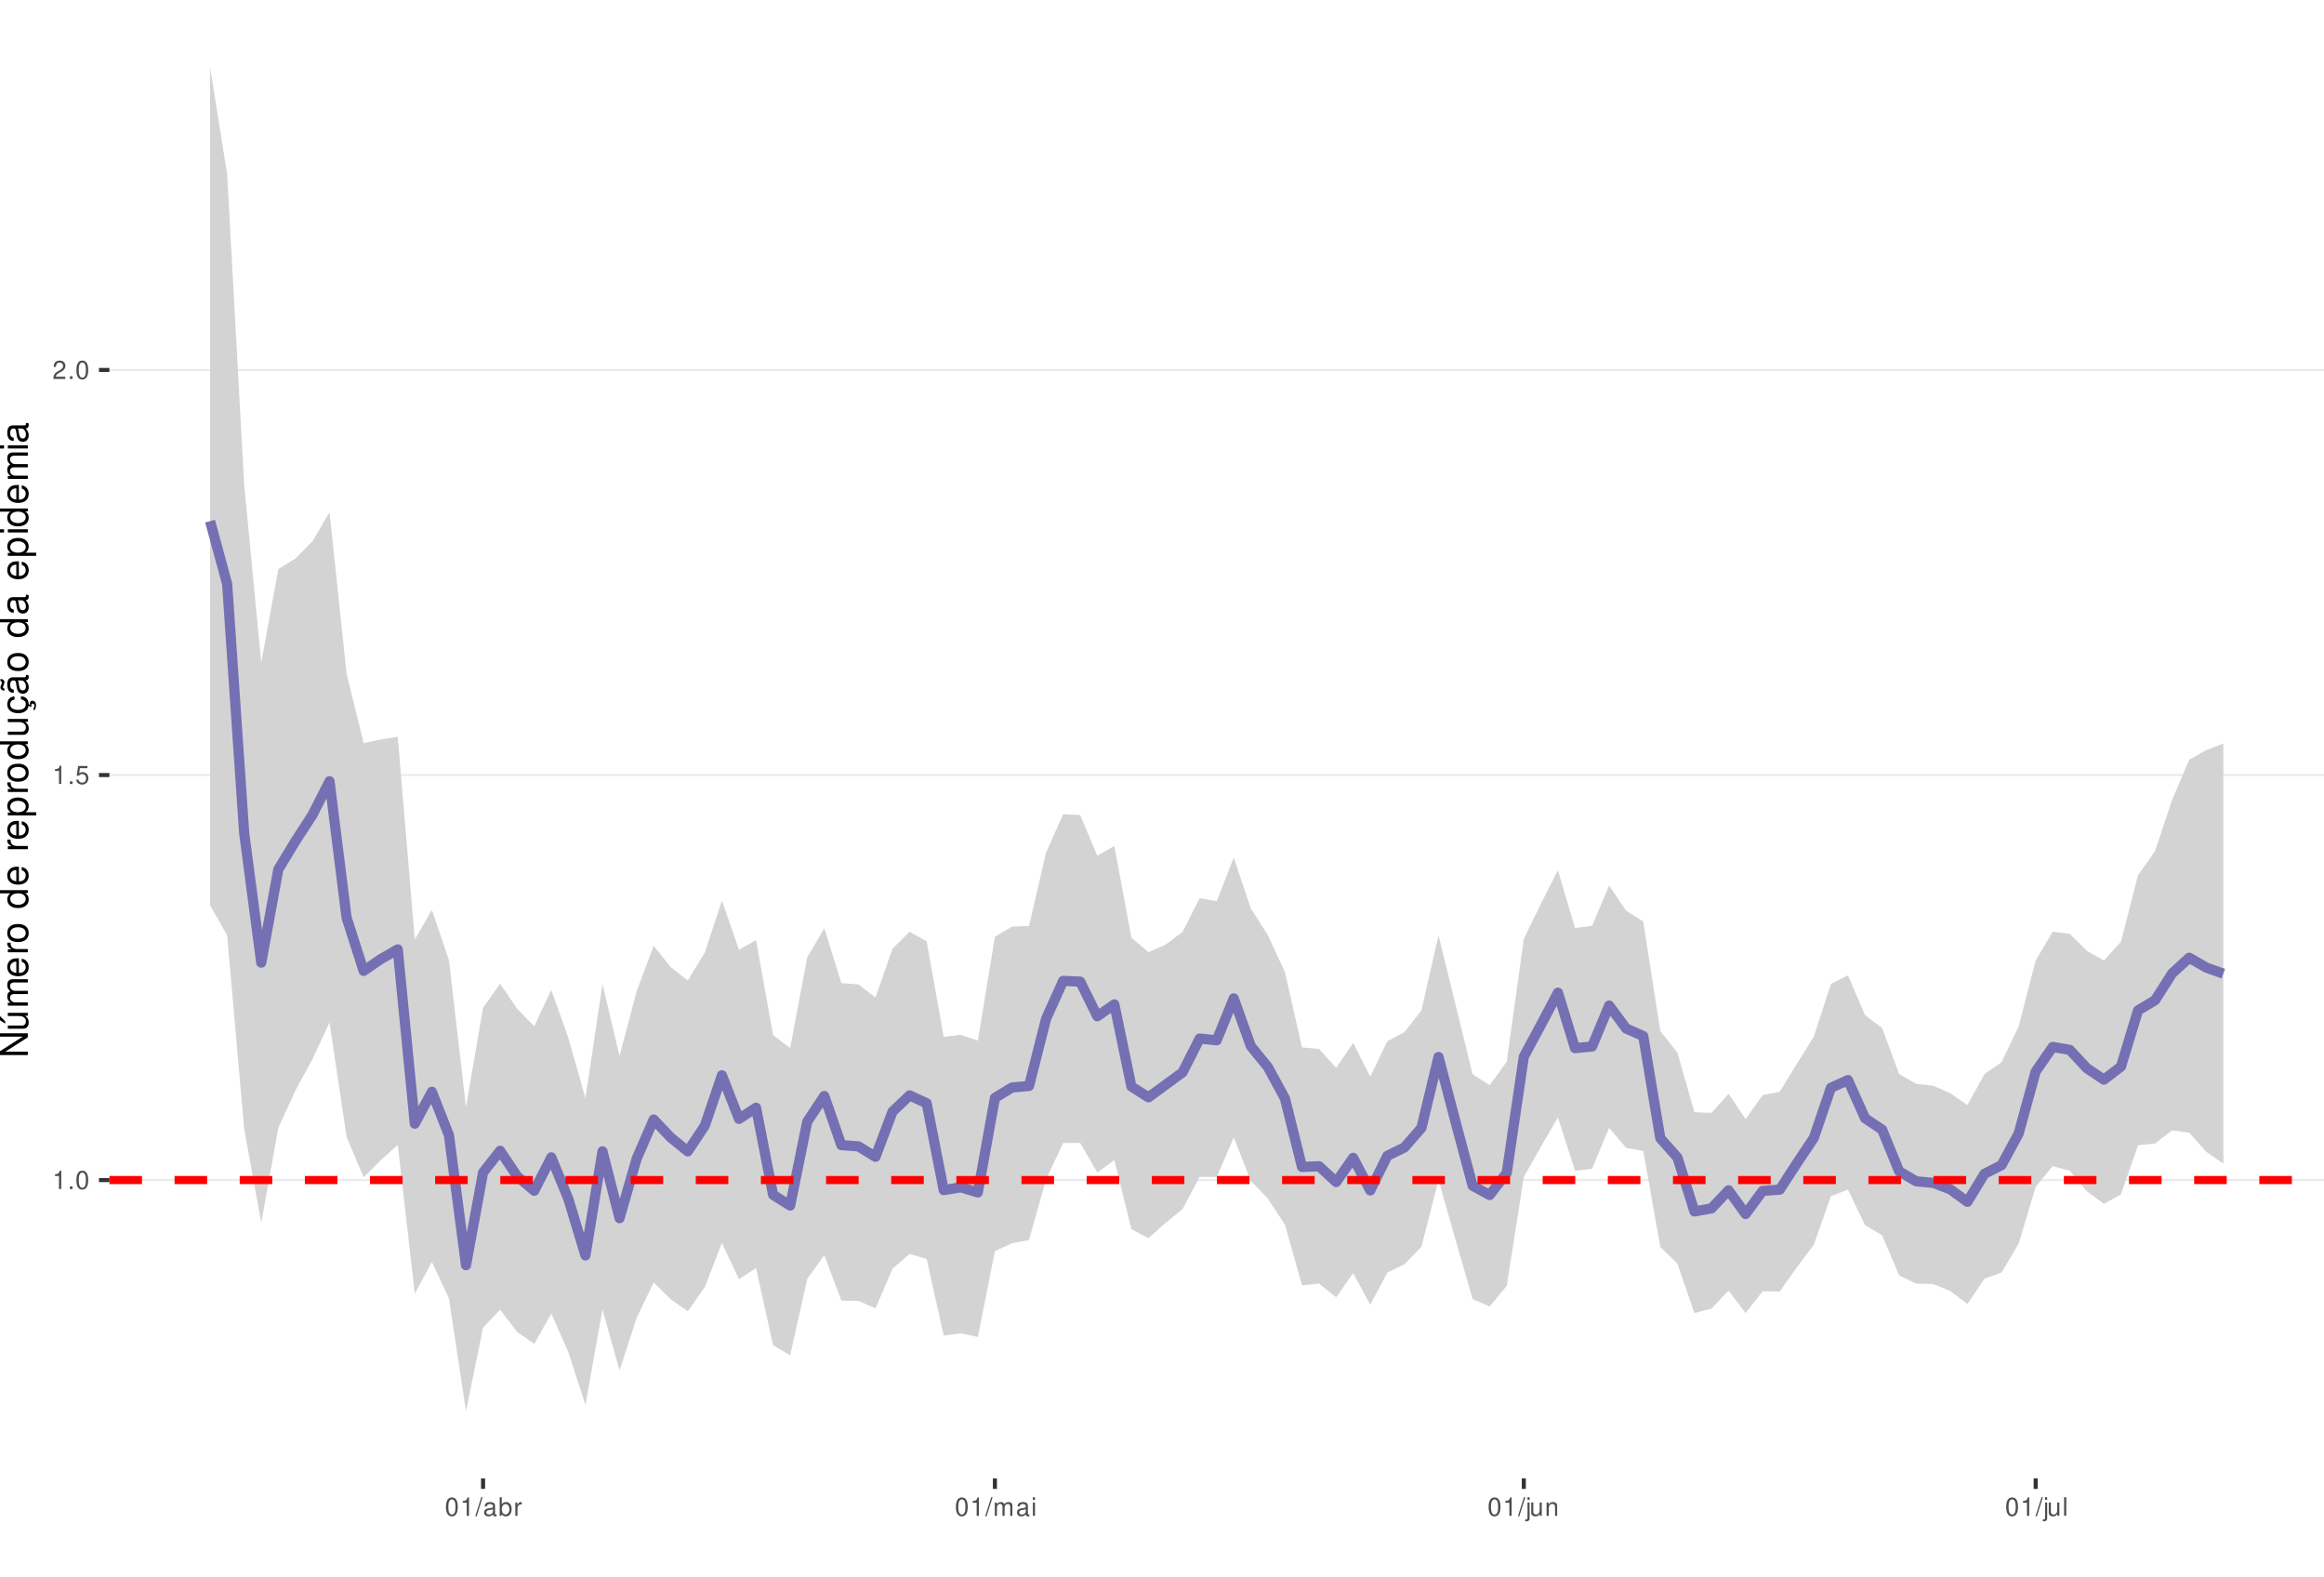
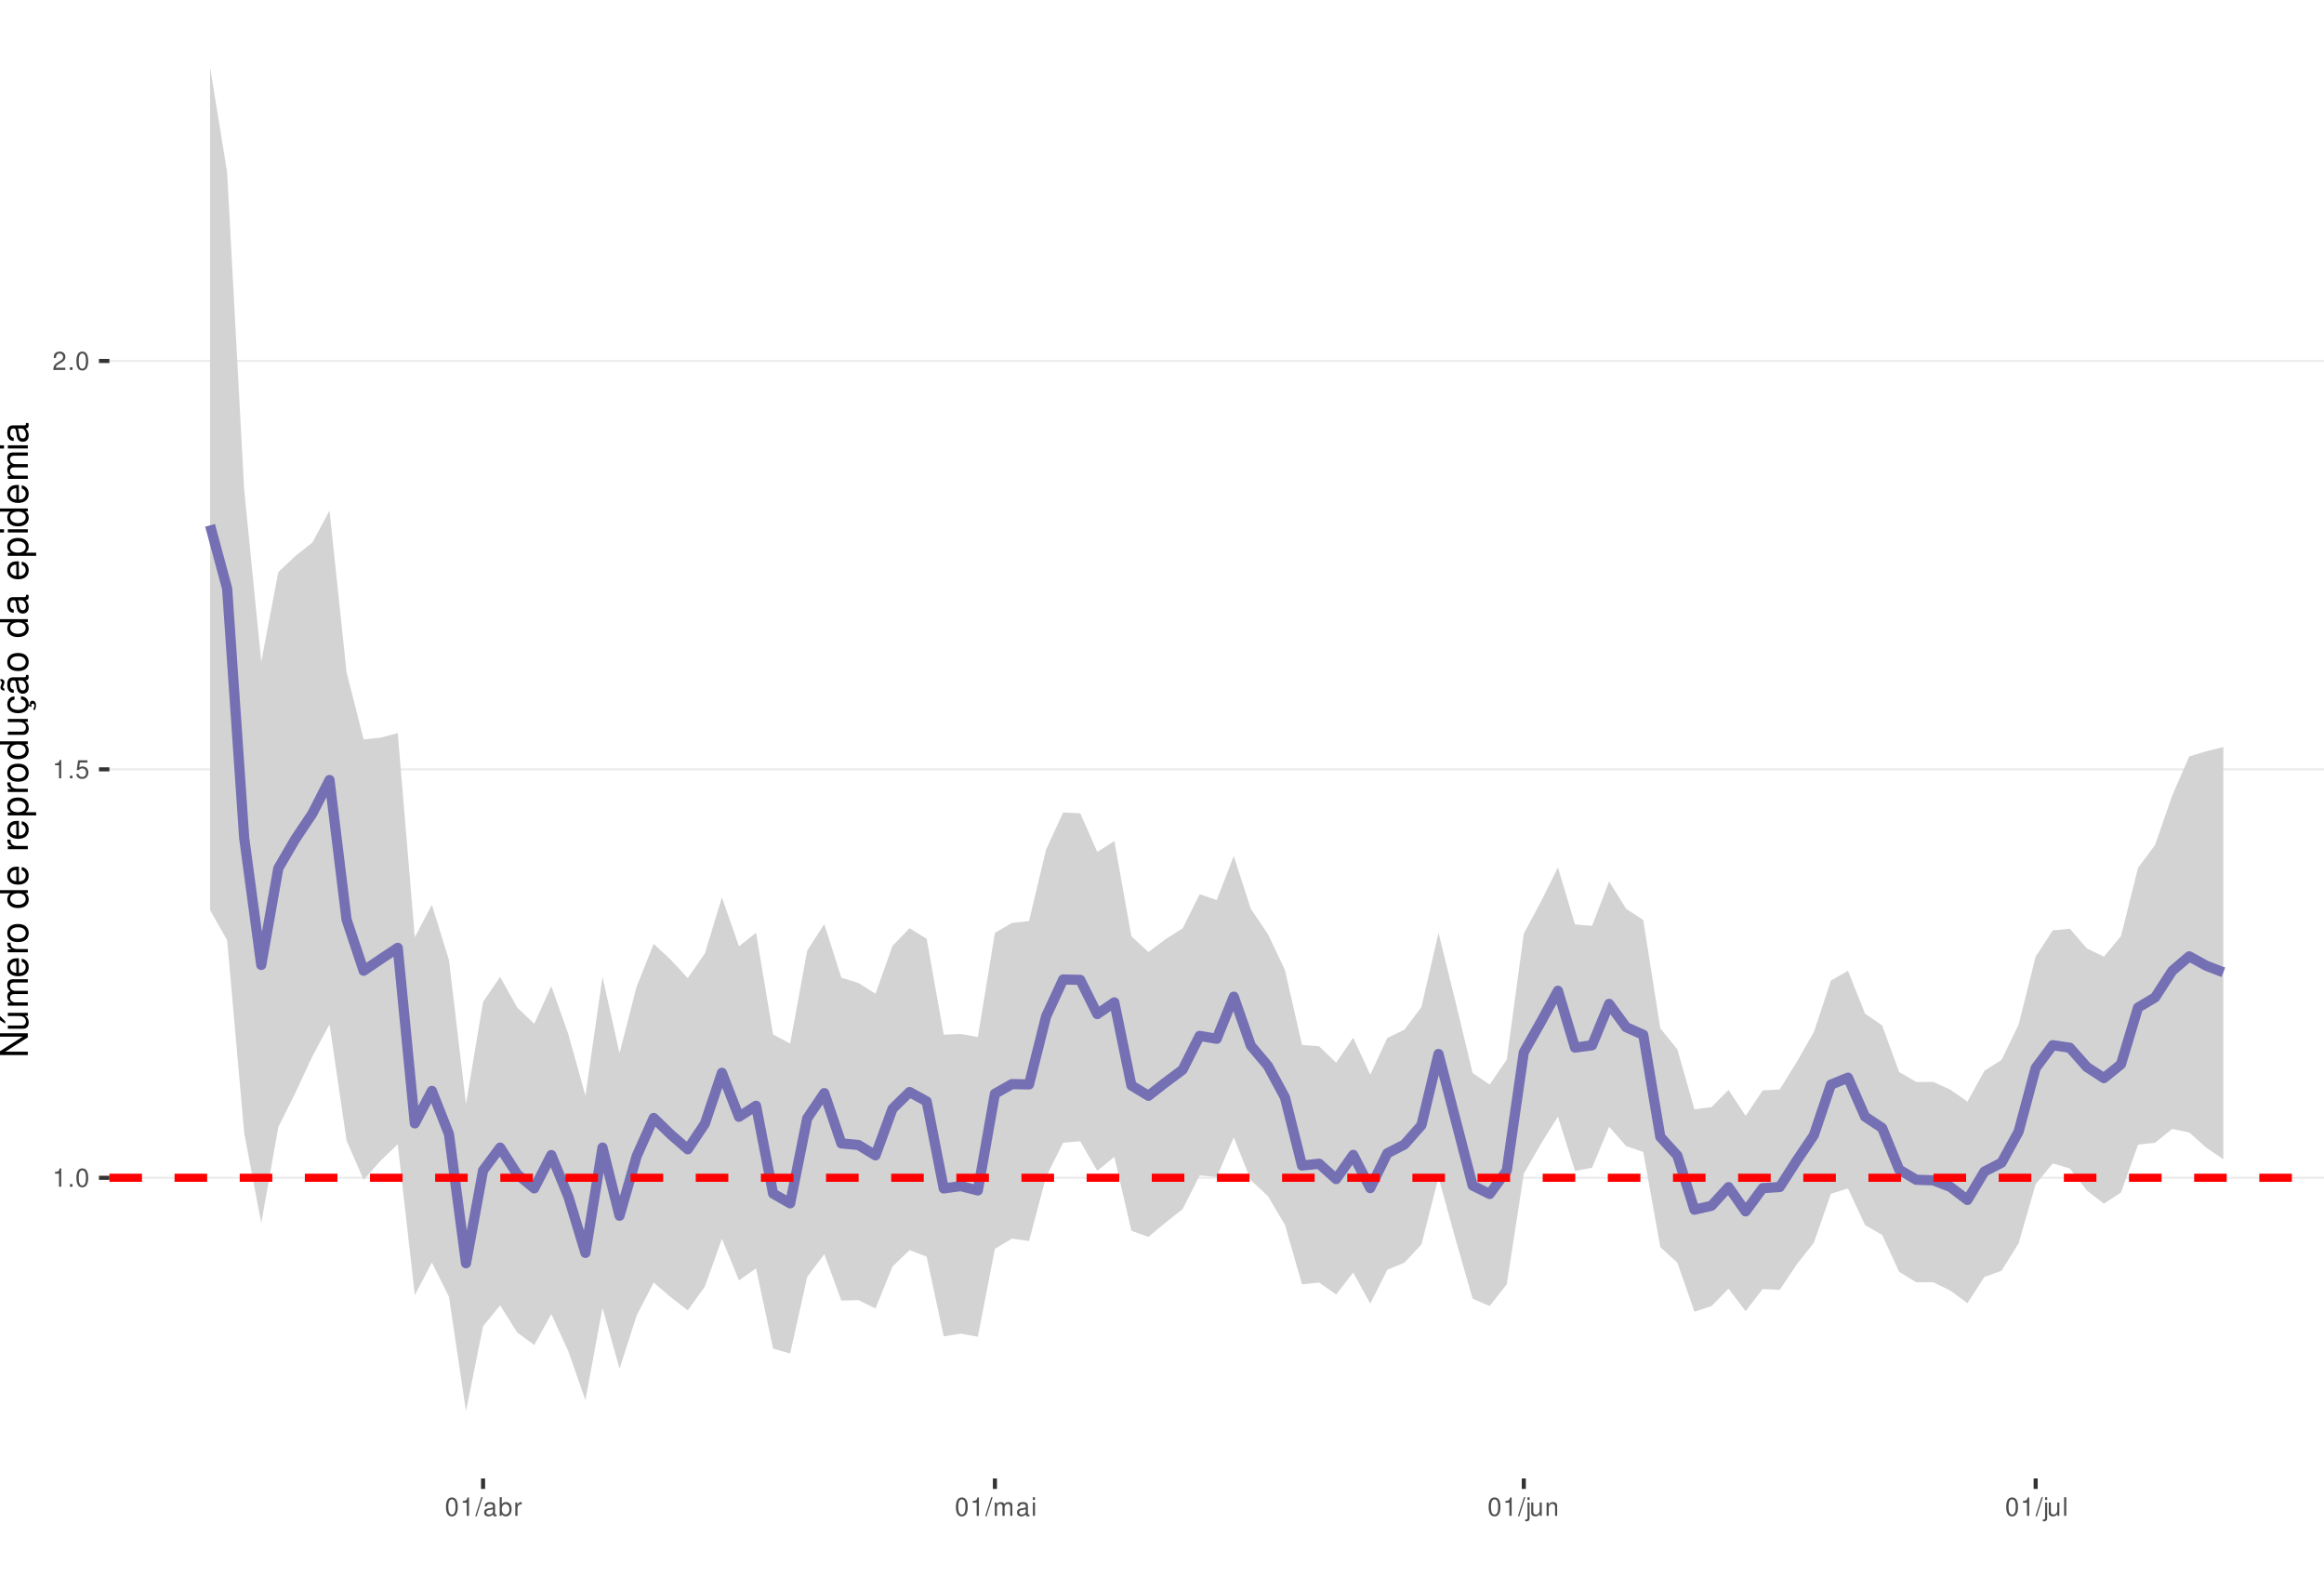
<svg xmlns="http://www.w3.org/2000/svg" xmlns:xlink="http://www.w3.org/1999/xlink" width="609pt" height="413pt" viewBox="0 0 609 413" version="1.1">
  <defs>
    <g>
      <symbol overflow="visible" id="glyph0-0">
        <path style="stroke:none;" d="" />
      </symbol>
      <symbol overflow="visible" id="glyph0-1">
        <path style="stroke:none;" d="M 1.719 -3.422 L 1.719 0 L 2.312 0 L 2.312 -4.812 L 1.922 -4.812 C 1.719 -4.078 1.578 -3.969 0.672 -3.859 L 0.672 -3.422 Z M 1.719 -3.422 " />
      </symbol>
      <symbol overflow="visible" id="glyph0-2">
        <path style="stroke:none;" d="M 1.266 -0.688 L 0.578 -0.688 L 0.578 0 L 1.266 0 Z M 1.266 -0.688 " />
      </symbol>
      <symbol overflow="visible" id="glyph0-3">
        <path style="stroke:none;" d="M 1.828 -4.812 C 1.391 -4.812 0.984 -4.609 0.75 -4.281 C 0.438 -3.859 0.281 -3.219 0.281 -2.328 C 0.281 -0.703 0.812 0.156 1.828 0.156 C 2.828 0.156 3.375 -0.703 3.375 -2.297 C 3.375 -3.219 3.234 -3.844 2.922 -4.281 C 2.672 -4.625 2.281 -4.812 1.828 -4.812 Z M 1.828 -4.297 C 2.469 -4.297 2.781 -3.641 2.781 -2.344 C 2.781 -0.969 2.469 -0.328 1.812 -0.328 C 1.203 -0.328 0.891 -1 0.891 -2.328 C 0.891 -3.641 1.203 -4.297 1.828 -4.297 Z M 1.828 -4.297 " />
      </symbol>
      <symbol overflow="visible" id="glyph0-4">
        <path style="stroke:none;" d="M 3.172 -4.719 L 0.734 -4.719 L 0.375 -2.156 L 0.922 -2.156 C 1.188 -2.469 1.422 -2.594 1.797 -2.594 C 2.422 -2.594 2.812 -2.156 2.812 -1.453 C 2.812 -0.781 2.422 -0.359 1.781 -0.359 C 1.266 -0.359 0.953 -0.625 0.812 -1.156 L 0.234 -1.156 C 0.312 -0.766 0.375 -0.578 0.516 -0.406 C 0.781 -0.047 1.266 0.156 1.797 0.156 C 2.75 0.156 3.422 -0.547 3.422 -1.531 C 3.422 -2.469 2.797 -3.109 1.891 -3.109 C 1.562 -3.109 1.297 -3.016 1.016 -2.828 L 1.203 -4.141 L 3.172 -4.141 Z M 3.172 -4.719 " />
      </symbol>
      <symbol overflow="visible" id="glyph0-5">
        <path style="stroke:none;" d="M 3.375 -0.578 L 0.891 -0.578 C 0.938 -0.984 1.156 -1.234 1.734 -1.578 L 2.406 -1.953 C 3.062 -2.328 3.406 -2.812 3.406 -3.406 C 3.406 -3.812 3.234 -4.188 2.969 -4.438 C 2.688 -4.688 2.344 -4.812 1.891 -4.812 C 1.297 -4.812 0.844 -4.594 0.578 -4.188 C 0.422 -3.938 0.344 -3.641 0.328 -3.141 L 0.922 -3.141 C 0.938 -3.469 0.984 -3.672 1.062 -3.828 C 1.219 -4.125 1.516 -4.297 1.875 -4.297 C 2.406 -4.297 2.797 -3.906 2.797 -3.391 C 2.797 -3.016 2.578 -2.672 2.156 -2.438 L 1.547 -2.078 C 0.562 -1.516 0.281 -1.062 0.219 0 L 3.375 0 Z M 3.375 -0.578 " />
      </symbol>
      <symbol overflow="visible" id="glyph0-6">
        <path style="stroke:none;" d="M 1.531 -4.859 L -0.047 0.141 L 0.312 0.141 L 1.891 -4.859 Z M 1.531 -4.859 " />
      </symbol>
      <symbol overflow="visible" id="glyph0-7">
        <path style="stroke:none;" d="M 3.562 -0.328 C 3.5 -0.312 3.469 -0.312 3.438 -0.312 C 3.25 -0.312 3.141 -0.406 3.141 -0.578 L 3.141 -2.641 C 3.141 -3.25 2.688 -3.594 1.828 -3.594 C 1.312 -3.594 0.906 -3.438 0.672 -3.188 C 0.516 -3 0.453 -2.797 0.438 -2.453 L 0.984 -2.453 C 1.031 -2.875 1.297 -3.078 1.812 -3.078 C 2.312 -3.078 2.594 -2.891 2.594 -2.562 L 2.594 -2.406 C 2.578 -2.172 2.469 -2.078 2.016 -2.031 C 1.219 -1.922 1.109 -1.891 0.891 -1.812 C 0.484 -1.641 0.281 -1.328 0.281 -0.875 C 0.281 -0.25 0.719 0.156 1.422 0.156 C 1.859 0.156 2.219 0 2.609 -0.359 C 2.656 0 2.828 0.156 3.188 0.156 C 3.297 0.156 3.375 0.141 3.562 0.094 Z M 2.594 -1.094 C 2.594 -0.906 2.531 -0.797 2.375 -0.641 C 2.141 -0.438 1.875 -0.328 1.547 -0.328 C 1.109 -0.328 0.859 -0.547 0.859 -0.891 C 0.859 -1.266 1.094 -1.438 1.703 -1.531 C 2.297 -1.609 2.406 -1.641 2.594 -1.719 Z M 2.594 -1.094 " />
      </symbol>
      <symbol overflow="visible" id="glyph0-8">
        <path style="stroke:none;" d="M 0.359 -4.859 L 0.359 0 L 0.859 0 L 0.859 -0.453 C 1.125 -0.047 1.484 0.156 1.969 0.156 C 2.875 0.156 3.484 -0.594 3.484 -1.75 C 3.484 -2.891 2.922 -3.594 1.984 -3.594 C 1.516 -3.594 1.172 -3.406 0.906 -3.016 L 0.906 -4.859 Z M 1.891 -3.062 C 2.5 -3.062 2.906 -2.531 2.906 -1.703 C 2.906 -0.906 2.484 -0.359 1.891 -0.359 C 1.297 -0.359 0.906 -0.906 0.906 -1.719 C 0.906 -2.531 1.297 -3.062 1.891 -3.062 Z M 1.891 -3.062 " />
      </symbol>
      <symbol overflow="visible" id="glyph0-9">
        <path style="stroke:none;" d="M 0.453 -3.484 L 0.453 0 L 1.016 0 L 1.016 -1.812 C 1.031 -2.656 1.375 -3.016 2.141 -3 L 2.141 -3.562 C 2.047 -3.578 1.984 -3.594 1.922 -3.594 C 1.562 -3.594 1.297 -3.375 0.969 -2.859 L 0.969 -3.484 Z M 0.453 -3.484 " />
      </symbol>
      <symbol overflow="visible" id="glyph0-10">
        <path style="stroke:none;" d="M 0.469 -3.484 L 0.469 0 L 1.031 0 L 1.031 -2.188 C 1.031 -2.703 1.391 -3.109 1.844 -3.109 C 2.25 -3.109 2.484 -2.844 2.484 -2.406 L 2.484 0 L 3.047 0 L 3.047 -2.188 C 3.047 -2.703 3.422 -3.109 3.875 -3.109 C 4.266 -3.109 4.516 -2.844 4.516 -2.406 L 4.516 0 L 5.078 0 L 5.078 -2.609 C 5.078 -3.234 4.719 -3.594 4.062 -3.594 C 3.594 -3.594 3.312 -3.453 2.984 -3.062 C 2.781 -3.422 2.5 -3.594 2.047 -3.594 C 1.578 -3.594 1.266 -3.422 0.984 -3 L 0.984 -3.484 Z M 0.469 -3.484 " />
      </symbol>
      <symbol overflow="visible" id="glyph0-11">
        <path style="stroke:none;" d="M 1 -3.484 L 0.453 -3.484 L 0.453 0 L 1 0 Z M 1 -4.859 L 0.438 -4.859 L 0.438 -4.156 L 1 -4.156 Z M 1 -4.859 " />
      </symbol>
      <symbol overflow="visible" id="glyph0-12">
        <path style="stroke:none;" d="M 0.469 -3.484 L 0.469 0.5 C 0.469 0.859 0.359 0.969 0.016 0.969 C -0.031 0.969 -0.047 0.969 -0.125 0.953 L -0.125 1.438 C -0.047 1.438 -0.016 1.453 0.062 1.453 C 0.688 1.453 1.016 1.203 1.016 0.719 L 1.016 -3.484 Z M 1.016 -4.859 L 0.469 -4.859 L 0.469 -4.156 L 1.016 -4.156 Z M 1.016 -4.859 " />
      </symbol>
      <symbol overflow="visible" id="glyph0-13">
        <path style="stroke:none;" d="M 3.203 0 L 3.203 -3.484 L 2.656 -3.484 L 2.656 -1.516 C 2.656 -0.797 2.281 -0.328 1.703 -0.328 C 1.266 -0.328 0.984 -0.594 0.984 -1.016 L 0.984 -3.484 L 0.438 -3.484 L 0.438 -0.797 C 0.438 -0.219 0.859 0.156 1.547 0.156 C 2.062 0.156 2.391 -0.031 2.703 -0.484 L 2.703 0 Z M 3.203 0 " />
      </symbol>
      <symbol overflow="visible" id="glyph0-14">
        <path style="stroke:none;" d="M 0.469 -3.484 L 0.469 0 L 1.031 0 L 1.031 -1.922 C 1.031 -2.641 1.391 -3.109 1.969 -3.109 C 2.406 -3.109 2.688 -2.828 2.688 -2.422 L 2.688 0 L 3.234 0 L 3.234 -2.641 C 3.234 -3.219 2.812 -3.594 2.141 -3.594 C 1.625 -3.594 1.281 -3.391 0.984 -2.906 L 0.984 -3.484 Z M 0.469 -3.484 " />
      </symbol>
      <symbol overflow="visible" id="glyph0-15">
        <path style="stroke:none;" d="M 1.016 -4.859 L 0.453 -4.859 L 0.453 0 L 1.016 0 Z M 1.016 -4.859 " />
      </symbol>
      <symbol overflow="visible" id="glyph1-0">
        <path style="stroke:none;" d="" />
      </symbol>
      <symbol overflow="visible" id="glyph1-1">
        <path style="stroke:none;" d="M -7.297 -6.453 L -7.297 -5.578 L -1.328 -5.578 L -7.297 -1.766 L -7.297 -0.766 L 0 -0.766 L 0 -1.641 L -5.906 -1.641 L 0 -5.406 L 0 -6.453 Z M -7.297 -6.453 " />
      </symbol>
      <symbol overflow="visible" id="glyph1-2">
        <path style="stroke:none;" d="M 0 -4.812 L -5.234 -4.812 L -5.234 -3.984 L -2.266 -3.984 C -1.203 -3.984 -0.5 -3.438 -0.5 -2.562 C -0.5 -1.906 -0.906 -1.484 -1.531 -1.484 L -5.234 -1.484 L -5.234 -0.656 L -1.203 -0.656 C -0.328 -0.656 0.234 -1.297 0.234 -2.312 C 0.234 -3.094 -0.047 -3.578 -0.734 -4.062 L 0 -4.062 Z M -7.406 -2.953 L -5.922 -2 L -5.922 -2.594 L -7.406 -4.094 Z M -7.406 -2.953 " />
      </symbol>
      <symbol overflow="visible" id="glyph1-3">
        <path style="stroke:none;" d="M -5.234 -0.703 L 0 -0.703 L 0 -1.547 L -3.297 -1.547 C -4.047 -1.547 -4.656 -2.094 -4.656 -2.766 C -4.656 -3.391 -4.281 -3.734 -3.609 -3.734 L 0 -3.734 L 0 -4.578 L -3.297 -4.578 C -4.047 -4.578 -4.656 -5.125 -4.656 -5.812 C -4.656 -6.422 -4.266 -6.781 -3.609 -6.781 L 0 -6.781 L 0 -7.625 L -3.938 -7.625 C -4.875 -7.625 -5.391 -7.078 -5.391 -6.094 C -5.391 -5.406 -5.188 -4.984 -4.594 -4.484 C -5.156 -4.188 -5.391 -3.766 -5.391 -3.078 C -5.391 -2.375 -5.125 -1.906 -4.5 -1.469 L -5.234 -1.469 Z M -5.234 -0.703 " />
      </symbol>
      <symbol overflow="visible" id="glyph1-4">
        <path style="stroke:none;" d="M -2.344 -5.125 C -3.141 -5.125 -3.625 -5.062 -4.016 -4.922 C -4.875 -4.578 -5.391 -3.781 -5.391 -2.797 C -5.391 -1.344 -4.281 -0.406 -2.547 -0.406 C -0.812 -0.406 0.234 -1.297 0.234 -2.781 C 0.234 -3.984 -0.453 -4.812 -1.594 -5.016 L -1.594 -4.188 C -0.906 -3.953 -0.547 -3.484 -0.547 -2.812 C -0.547 -2.281 -0.781 -1.828 -1.219 -1.547 C -1.516 -1.344 -1.812 -1.281 -2.344 -1.266 Z M -3.016 -1.297 C -3.984 -1.359 -4.625 -1.953 -4.625 -2.797 C -4.625 -3.641 -3.953 -4.234 -3.016 -4.234 Z M -3.016 -1.297 " />
      </symbol>
      <symbol overflow="visible" id="glyph1-5">
        <path style="stroke:none;" d="M -5.234 -0.688 L 0 -0.688 L 0 -1.531 L -2.719 -1.531 C -3.984 -1.547 -4.547 -2.062 -4.516 -3.203 L -5.359 -3.203 C -5.375 -3.062 -5.391 -2.984 -5.391 -2.891 C -5.391 -2.344 -5.062 -1.938 -4.297 -1.453 L -5.234 -1.453 Z M -5.234 -0.688 " />
      </symbol>
      <symbol overflow="visible" id="glyph1-6">
        <path style="stroke:none;" d="M -5.391 -2.719 C -5.391 -1.234 -4.344 -0.359 -2.578 -0.359 C -0.812 -0.359 0.234 -1.234 0.234 -2.734 C 0.234 -4.203 -0.812 -5.094 -2.547 -5.094 C -4.359 -5.094 -5.391 -4.234 -5.391 -2.719 Z M -4.625 -2.734 C -4.625 -3.672 -3.844 -4.234 -2.547 -4.234 C -1.312 -4.234 -0.547 -3.656 -0.547 -2.734 C -0.547 -1.797 -1.312 -1.234 -2.578 -1.234 C -3.844 -1.234 -4.625 -1.797 -4.625 -2.734 Z M -4.625 -2.734 " />
      </symbol>
      <symbol overflow="visible" id="glyph1-7">
        <path style="stroke:none;" d="" />
      </symbol>
      <symbol overflow="visible" id="glyph1-8">
        <path style="stroke:none;" d="M -7.297 -4.953 L -7.297 -4.125 L -4.578 -4.125 C -5.109 -3.766 -5.391 -3.203 -5.391 -2.516 C -5.391 -1.156 -4.297 -0.266 -2.625 -0.266 C -0.859 -0.266 0.234 -1.125 0.234 -2.547 C 0.234 -3.266 -0.047 -3.766 -0.688 -4.203 L 0 -4.203 L 0 -4.953 Z M -4.609 -2.656 C -4.609 -3.547 -3.812 -4.125 -2.562 -4.125 C -1.344 -4.125 -0.547 -3.547 -0.547 -2.656 C -0.547 -1.734 -1.359 -1.125 -2.578 -1.125 C -3.797 -1.125 -4.609 -1.734 -4.609 -2.656 Z M -4.609 -2.656 " />
      </symbol>
      <symbol overflow="visible" id="glyph1-9">
        <path style="stroke:none;" d="M 2.188 -0.547 L 2.188 -1.375 L -0.547 -1.375 C -0.016 -1.812 0.234 -2.312 0.234 -2.984 C 0.234 -4.344 -0.859 -5.234 -2.531 -5.234 C -4.297 -5.234 -5.391 -4.375 -5.391 -2.984 C -5.391 -2.266 -5.062 -1.703 -4.453 -1.312 L -5.234 -1.312 L -5.234 -0.547 Z M -4.609 -2.844 C -4.609 -3.766 -3.797 -4.359 -2.547 -4.359 C -1.359 -4.359 -0.547 -3.75 -0.547 -2.844 C -0.547 -1.953 -1.344 -1.375 -2.578 -1.375 C -3.812 -1.375 -4.609 -1.953 -4.609 -2.844 Z M -4.609 -2.844 " />
      </symbol>
      <symbol overflow="visible" id="glyph1-10">
        <path style="stroke:none;" d="M 0 -4.812 L -5.234 -4.812 L -5.234 -3.984 L -2.266 -3.984 C -1.203 -3.984 -0.5 -3.438 -0.5 -2.562 C -0.5 -1.906 -0.906 -1.484 -1.531 -1.484 L -5.234 -1.484 L -5.234 -0.656 L -1.203 -0.656 C -0.328 -0.656 0.234 -1.297 0.234 -2.312 C 0.234 -3.094 -0.047 -3.578 -0.734 -4.062 L 0 -4.062 Z M 0 -4.812 " />
      </symbol>
      <symbol overflow="visible" id="glyph1-11">
        <path style="stroke:none;" d="M 0.234 -2.641 C 0.234 -3.875 -0.547 -4.703 -1.797 -4.766 L -1.797 -3.938 C -0.953 -3.797 -0.531 -3.359 -0.531 -2.656 C -0.531 -1.734 -1.281 -1.188 -2.516 -1.188 C -3.844 -1.188 -4.625 -1.719 -4.625 -2.625 C -4.625 -3.328 -4.203 -3.766 -3.484 -3.875 L -3.484 -4.703 C -3.984 -4.672 -4.312 -4.562 -4.609 -4.359 C -5.094 -4 -5.391 -3.375 -5.391 -2.641 C -5.391 -1.219 -4.266 -0.312 -2.531 -0.312 C -1.469 -0.312 -0.625 -0.672 -0.156 -1.312 C 0.047 -1.594 0.125 -1.812 0.203 -2.25 L 0.922 -1.938 L 0.984 -2.062 C 0.938 -2.188 0.906 -2.25 0.906 -2.375 C 0.906 -2.656 1.047 -2.828 1.281 -2.828 C 1.547 -2.828 1.734 -2.594 1.734 -2.297 C 1.734 -2.031 1.672 -1.844 1.438 -1.406 L 1.406 -1.312 L 1.812 -1.094 C 2.078 -1.75 2.141 -1.953 2.141 -2.344 C 2.141 -3.109 1.781 -3.578 1.203 -3.578 C 0.781 -3.578 0.547 -3.297 0.547 -2.797 C 0.547 -2.703 0.547 -2.641 0.562 -2.516 Z M 0.234 -2.641 " />
      </symbol>
      <symbol overflow="visible" id="glyph1-12">
        <path style="stroke:none;" d="M -0.484 -5.344 C -0.469 -5.266 -0.469 -5.219 -0.469 -5.172 C -0.469 -4.875 -0.625 -4.719 -0.875 -4.719 L -3.953 -4.719 C -4.891 -4.719 -5.391 -4.047 -5.391 -2.75 C -5.391 -1.984 -5.172 -1.375 -4.781 -1.016 C -4.516 -0.766 -4.203 -0.672 -3.688 -0.656 L -3.688 -1.484 C -4.328 -1.562 -4.625 -1.938 -4.625 -2.719 C -4.625 -3.484 -4.344 -3.891 -3.844 -3.891 L -3.625 -3.891 C -3.266 -3.875 -3.125 -3.703 -3.047 -3.016 C -2.891 -1.844 -2.844 -1.656 -2.719 -1.344 C -2.453 -0.734 -2 -0.422 -1.312 -0.422 C -0.375 -0.422 0.234 -1.078 0.234 -2.141 C 0.234 -2.797 0 -3.328 -0.547 -3.922 C 0 -3.984 0.234 -4.234 0.234 -4.781 C 0.234 -4.953 0.203 -5.062 0.141 -5.344 Z M -1.656 -3.891 C -1.375 -3.891 -1.203 -3.812 -0.969 -3.562 C -0.656 -3.219 -0.5 -2.812 -0.5 -2.312 C -0.5 -1.672 -0.812 -1.297 -1.344 -1.297 C -1.891 -1.297 -2.172 -1.656 -2.297 -2.547 C -2.422 -3.438 -2.453 -3.609 -2.594 -3.891 Z M -7.172 -3.75 C -6.922 -3.672 -6.812 -3.547 -6.812 -3.375 C -6.812 -3.25 -6.875 -2.984 -6.984 -2.734 C -7.156 -2.312 -7.172 -2.25 -7.172 -2.047 C -7.172 -1.594 -6.797 -1.297 -6.141 -1.188 L -6.141 -1.766 C -6.375 -1.812 -6.5 -1.938 -6.5 -2.094 C -6.5 -2.203 -6.469 -2.344 -6.375 -2.578 C -6.156 -3.156 -6.125 -3.234 -6.125 -3.438 C -6.125 -3.922 -6.484 -4.219 -7.172 -4.312 Z M -7.172 -3.75 " />
      </symbol>
      <symbol overflow="visible" id="glyph1-13">
        <path style="stroke:none;" d="M -0.484 -5.344 C -0.469 -5.266 -0.469 -5.219 -0.469 -5.172 C -0.469 -4.875 -0.625 -4.719 -0.875 -4.719 L -3.953 -4.719 C -4.891 -4.719 -5.391 -4.047 -5.391 -2.75 C -5.391 -1.984 -5.172 -1.375 -4.781 -1.016 C -4.516 -0.766 -4.203 -0.672 -3.688 -0.656 L -3.688 -1.484 C -4.328 -1.562 -4.625 -1.938 -4.625 -2.719 C -4.625 -3.484 -4.344 -3.891 -3.844 -3.891 L -3.625 -3.891 C -3.266 -3.875 -3.125 -3.703 -3.047 -3.016 C -2.891 -1.844 -2.844 -1.656 -2.719 -1.344 C -2.453 -0.734 -2 -0.422 -1.312 -0.422 C -0.375 -0.422 0.234 -1.078 0.234 -2.141 C 0.234 -2.797 0 -3.328 -0.547 -3.922 C 0 -3.984 0.234 -4.234 0.234 -4.781 C 0.234 -4.953 0.203 -5.062 0.141 -5.344 Z M -1.656 -3.891 C -1.375 -3.891 -1.203 -3.812 -0.969 -3.562 C -0.656 -3.219 -0.5 -2.812 -0.5 -2.312 C -0.5 -1.672 -0.812 -1.297 -1.344 -1.297 C -1.891 -1.297 -2.172 -1.656 -2.297 -2.547 C -2.422 -3.438 -2.453 -3.609 -2.594 -3.891 Z M -1.656 -3.891 " />
      </symbol>
      <symbol overflow="visible" id="glyph1-14">
        <path style="stroke:none;" d="M -5.234 -1.5 L -5.234 -0.672 L 0 -0.672 L 0 -1.5 Z M -7.297 -1.5 L -7.297 -0.656 L -6.234 -0.656 L -6.234 -1.5 Z M -7.297 -1.5 " />
      </symbol>
    </g>
    <clipPath id="clip1">
      <path d="M 28.672 0 L 609 0 L 609 387.328 L 28.672 387.328 Z M 28.672 0 " />
    </clipPath>
    <clipPath id="clip2">
-       <path d="M 28.672 308 L 609 308 L 609 310 L 28.672 310 Z M 28.672 308 " />
+       <path d="M 28.672 308 L 609 308 L 609 309 L 28.672 309 Z M 28.672 308 " />
    </clipPath>
    <clipPath id="clip3">
-       <path d="M 28.672 202 L 609 202 L 609 204 L 28.672 204 Z M 28.672 202 " />
+       <path d="M 28.672 201 L 609 201 L 609 202 L 28.672 202 Z M 28.672 201 " />
    </clipPath>
    <clipPath id="clip4">
-       <path d="M 28.672 96 L 609 96 L 609 98 L 28.672 98 Z M 28.672 96 " />
+       <path d="M 28.672 94 L 609 94 L 609 95 L 28.672 95 Z M 28.672 94 " />
    </clipPath>
    <clipPath id="clip5">
-       <path d="M 28.672 308 L 609 308 L 609 311 L 28.672 311 Z M 28.672 308 " />
+       <path d="M 28.672 307 L 609 307 L 609 310 L 28.672 310 Z M 28.672 307 " />
    </clipPath>
  </defs>
  <g id="surface31">
    <rect x="0" y="0" width="609" height="413" style="fill:rgb(100%,100%,100%);fill-opacity:1;stroke:none;" />
    <rect x="0" y="0" width="609" height="413" style="fill:rgb(100%,100%,100%);fill-opacity:1;stroke:none;" />
    <path style="fill:none;stroke-width:1.067;stroke-linecap:round;stroke-linejoin:round;stroke:rgb(100%,100%,100%);stroke-opacity:1;stroke-miterlimit:10;" d="M 0 413 L 609 413 L 609 0 L 0 0 Z M 0 413 " />
    <g clip-path="url(#clip1)" clip-rule="nonzero">
      <path style=" stroke:none;fill-rule:nonzero;fill:rgb(100%,100%,100%);fill-opacity:1;" d="M 28.672 387.328 L 609 387.328 L 609 0 L 28.672 0 Z M 28.672 387.328 " />
    </g>
    <g clip-path="url(#clip2)" clip-rule="nonzero">
-       <path style="fill:none;stroke-width:0.533;stroke-linecap:butt;stroke-linejoin:round;stroke:rgb(92.157%,92.157%,92.157%);stroke-opacity:1;stroke-miterlimit:10;" d="M 28.672 309.156 L 609 309.156 " />
+       <path style="fill:none;stroke-width:0.533;stroke-linecap:butt;stroke-linejoin:round;stroke:rgb(92.157%,92.157%,92.157%);stroke-opacity:1;stroke-miterlimit:10;" d="M 28.672 308.555 L 609 308.555 " />
    </g>
    <g clip-path="url(#clip3)" clip-rule="nonzero">
-       <path style="fill:none;stroke-width:0.533;stroke-linecap:butt;stroke-linejoin:round;stroke:rgb(92.157%,92.157%,92.157%);stroke-opacity:1;stroke-miterlimit:10;" d="M 28.672 203.043 L 609 203.043 " />
+       <path style="fill:none;stroke-width:0.533;stroke-linecap:butt;stroke-linejoin:round;stroke:rgb(92.157%,92.157%,92.157%);stroke-opacity:1;stroke-miterlimit:10;" d="M 28.672 201.559 L 609 201.559 " />
    </g>
    <g clip-path="url(#clip4)" clip-rule="nonzero">
-       <path style="fill:none;stroke-width:0.533;stroke-linecap:butt;stroke-linejoin:round;stroke:rgb(92.157%,92.157%,92.157%);stroke-opacity:1;stroke-miterlimit:10;" d="M 28.672 96.926 L 609 96.926 " />
-     </g>
-     <path style=" stroke:none;fill-rule:nonzero;fill:rgb(82.745%,82.745%,82.745%);fill-opacity:1;" d="M 55.051 17.605 L 59.52 45.637 L 63.992 127.039 L 68.461 173.648 L 72.934 149.074 L 77.406 146.344 L 81.875 141.82 L 86.348 134.176 L 90.816 176.473 L 95.289 194.684 L 99.758 193.723 L 104.23 193.02 L 108.699 246.129 L 113.172 238.367 L 117.645 251.562 L 122.113 289.984 L 126.586 264.012 L 131.055 257.707 L 135.527 264.301 L 139.996 268.855 L 144.469 259.34 L 148.941 271.938 L 153.41 287.711 L 157.883 257.844 L 162.352 276.664 L 166.824 259.711 L 171.293 247.77 L 175.766 253.387 L 180.234 256.871 L 184.707 249.527 L 189.18 235.918 L 193.648 248.824 L 198.121 246.27 L 202.59 271.188 L 207.062 274.57 L 211.531 250.82 L 216.004 243.199 L 220.477 257.551 L 224.945 257.902 L 229.418 261.328 L 233.887 248.523 L 238.359 244.109 L 242.828 246.598 L 247.301 271.656 L 251.77 271.113 L 256.242 272.625 L 260.715 245.41 L 265.184 242.781 L 269.656 242.598 L 274.125 223.328 L 278.598 213.316 L 283.066 213.52 L 287.539 224.199 L 292.012 221.621 L 296.48 245.672 L 300.953 249.434 L 305.422 247.516 L 309.895 244.125 L 314.363 235.297 L 318.836 236.094 L 323.305 224.676 L 327.777 237.996 L 332.25 245.008 L 336.719 254.711 L 341.191 274.41 L 345.66 274.797 L 350.133 279.777 L 354.602 273.227 L 359.074 282.098 L 363.547 272.773 L 368.016 270.41 L 372.488 264.707 L 376.957 245.035 L 381.43 263.262 L 385.898 281.441 L 390.371 284.32 L 394.84 278.137 L 399.312 245.953 L 403.785 236.773 L 408.254 228.027 L 412.727 243.129 L 417.195 242.562 L 421.668 231.992 L 426.137 238.609 L 430.609 241.43 L 435.082 270.129 L 439.551 275.762 L 444.023 291.395 L 448.492 291.559 L 452.965 286.57 L 457.434 293.168 L 461.906 286.906 L 466.375 286.02 L 470.848 278.715 L 475.32 271.566 L 479.789 257.777 L 484.262 255.527 L 488.73 265.941 L 493.203 269.309 L 497.672 281.387 L 502.145 283.953 L 506.617 284.461 L 511.086 286.41 L 515.559 289.512 L 520.027 281.383 L 524.5 278.293 L 528.969 268.934 L 533.441 251.664 L 537.91 244.066 L 542.383 244.66 L 546.855 249.094 L 551.324 251.645 L 555.797 246.676 L 560.266 229.301 L 564.738 222.93 L 569.207 209.547 L 573.68 199.027 L 578.152 196.504 L 582.621 194.785 L 582.621 304.836 L 578.152 301.773 L 573.68 296.758 L 569.207 296.125 L 564.738 299.562 L 560.266 300.051 L 555.797 312.902 L 551.324 315.391 L 546.855 312.09 L 542.383 306.715 L 537.91 305.52 L 533.441 310.957 L 528.969 325.852 L 524.5 333.367 L 520.027 335.004 L 515.559 341.625 L 511.086 338.227 L 506.617 336.406 L 502.145 336.289 L 497.672 334.145 L 493.203 323.629 L 488.73 320.961 L 484.262 311.684 L 479.789 313.348 L 475.32 326.055 L 470.848 332.039 L 466.375 338.355 L 461.906 338.281 L 457.434 343.996 L 452.965 338.113 L 448.492 342.824 L 444.023 343.988 L 439.551 331.027 L 435.082 326.688 L 430.609 301.523 L 426.137 300.73 L 421.668 295.469 L 417.195 306.195 L 412.727 306.719 L 408.254 292.75 L 403.785 300.438 L 399.312 308.348 L 394.84 336.871 L 390.371 342.266 L 385.898 340.332 L 381.43 324.855 L 376.957 309.117 L 372.488 326.621 L 368.016 331.234 L 363.547 333.398 L 359.074 341.82 L 354.602 333.512 L 350.133 339.859 L 345.66 336.258 L 341.191 336.734 L 336.719 320.871 L 332.25 314.023 L 327.777 309.367 L 323.305 297.984 L 318.836 308.352 L 314.363 308.309 L 309.895 316.766 L 305.422 320.395 L 300.953 324.383 L 296.48 321.988 L 292.012 303.914 L 287.539 307.176 L 283.066 299.422 L 278.598 299.434 L 274.125 308.973 L 269.656 324.844 L 265.184 325.715 L 260.715 327.762 L 256.242 350.262 L 251.77 349.309 L 247.301 349.902 L 242.828 329.828 L 238.359 328.508 L 233.887 332.375 L 229.418 342.766 L 224.945 340.801 L 220.477 340.734 L 216.004 328.812 L 211.531 335.047 L 207.062 355.055 L 202.59 352.438 L 198.121 332.207 L 193.648 335.152 L 189.18 325.633 L 184.707 337.148 L 180.234 343.547 L 175.766 340.379 L 171.293 336.004 L 166.824 345.293 L 162.352 359.008 L 157.883 343.078 L 153.41 368.074 L 148.941 354.23 L 144.469 344.133 L 139.996 352.078 L 135.527 348.953 L 131.055 343.102 L 126.586 347.793 L 122.113 369.723 L 117.645 340.191 L 113.172 330.59 L 108.699 338.926 L 104.23 299.953 L 99.758 303.961 L 95.289 308.434 L 90.816 297.848 L 86.348 267.898 L 81.875 277.492 L 77.406 285.703 L 72.934 295.48 L 68.461 320.355 L 63.992 295.758 L 59.52 245.035 L 55.051 237.156 Z M 55.051 17.605 " />
-     <path style="fill:none;stroke-width:2.667;stroke-linecap:butt;stroke-linejoin:round;stroke:rgb(45.882%,43.922%,70.196%);stroke-opacity:1;stroke-miterlimit:10;" d="M 55.051 136.531 L 59.52 152.969 L 63.992 218.309 L 68.461 252.203 L 72.934 227.758 L 77.406 220.387 L 81.875 213.492 L 86.348 204.668 L 90.816 240.383 L 95.289 254.355 L 99.758 251.285 L 104.23 248.723 L 108.699 294.379 L 113.172 286.031 L 117.645 297.422 L 122.113 331.461 L 126.586 307.195 L 131.055 301.48 L 135.527 308.176 L 139.996 311.949 L 144.469 303.215 L 148.941 314.117 L 153.41 328.891 L 157.883 301.633 L 162.352 319.141 L 166.824 303.574 L 171.293 293.297 L 175.766 298.012 L 180.234 301.641 L 184.707 294.895 L 189.18 281.707 L 193.648 293.121 L 198.121 290.207 L 202.59 313.027 L 207.062 315.832 L 211.531 293.859 L 216.004 287.121 L 220.477 300.004 L 224.945 300.32 L 229.418 303.07 L 233.887 291.223 L 238.359 286.977 L 242.828 289.027 L 247.301 311.793 L 251.77 311.047 L 256.242 312.398 L 260.715 287.637 L 265.184 284.906 L 269.656 284.504 L 274.125 266.898 L 278.598 256.965 L 283.066 257.168 L 287.539 266.238 L 292.012 263.133 L 296.48 284.641 L 300.953 287.48 L 305.422 284.215 L 309.895 280.934 L 314.363 272.082 L 318.836 272.531 L 323.305 261.559 L 327.777 274.066 L 332.25 279.555 L 336.719 287.785 L 341.191 305.723 L 345.66 305.527 L 350.133 309.668 L 354.602 303.332 L 359.074 311.879 L 363.547 302.805 L 368.016 300.617 L 372.488 295.492 L 376.957 276.91 L 381.43 293.926 L 385.898 310.648 L 390.371 313.078 L 394.84 307.258 L 399.312 276.832 L 403.785 268.523 L 408.254 260.062 L 412.727 274.586 L 417.195 274.172 L 421.668 263.434 L 426.137 269.453 L 430.609 271.426 L 435.082 298.195 L 439.551 303.215 L 444.023 317.375 L 448.492 316.574 L 452.965 311.844 L 457.434 318.055 L 461.906 311.984 L 466.375 311.676 L 470.848 304.785 L 475.32 298.098 L 479.789 284.984 L 484.262 282.957 L 488.73 292.953 L 493.203 295.938 L 497.672 306.867 L 502.145 309.484 L 506.617 309.887 L 511.086 311.594 L 515.559 314.848 L 520.027 307.516 L 524.5 305.246 L 528.969 297.004 L 533.441 280.73 L 537.91 274.27 L 542.383 275.051 L 546.855 279.852 L 551.324 282.848 L 555.797 279.422 L 560.266 264.719 L 564.738 262.039 L 569.207 255.016 L 573.68 250.906 L 578.152 253.488 L 582.621 255.074 " />
+       <path style="fill:none;stroke-width:0.533;stroke-linecap:butt;stroke-linejoin:round;stroke:rgb(92.157%,92.157%,92.157%);stroke-opacity:1;stroke-miterlimit:10;" d="M 28.672 94.566 L 609 94.566 " />
+     </g>
+     <path style=" stroke:none;fill-rule:nonzero;fill:rgb(82.745%,82.745%,82.745%);fill-opacity:1;" d="M 55.051 17.605 L 59.52 45.16 L 63.992 128.352 L 68.461 173.367 L 72.934 149.883 L 77.406 145.66 L 81.875 142.113 L 86.348 133.773 L 90.816 176.09 L 95.289 193.734 L 99.758 193.242 L 104.23 192.062 L 108.699 245.539 L 113.172 237.02 L 117.645 251.492 L 122.113 289.227 L 126.586 262.484 L 131.055 255.922 L 135.527 263.941 L 139.996 268.215 L 144.469 258.34 L 148.941 270.973 L 153.41 287.051 L 157.883 255.941 L 162.352 275.906 L 166.824 258.488 L 171.293 247.273 L 175.766 251.441 L 180.234 256.246 L 184.707 249.789 L 189.18 235.102 L 193.648 247.91 L 198.121 244.379 L 202.59 271.02 L 207.062 273.391 L 211.531 249.02 L 216.004 242.109 L 220.477 256.137 L 224.945 257.52 L 229.418 260.355 L 233.887 247.793 L 238.359 243.176 L 242.828 245.949 L 247.301 271.066 L 251.77 270.879 L 256.242 271.695 L 260.715 244.398 L 265.184 241.785 L 269.656 241.301 L 274.125 222.555 L 278.598 212.848 L 283.066 213.059 L 287.539 223.18 L 292.012 220.352 L 296.48 245.301 L 300.953 249.418 L 305.422 246.051 L 309.895 243.227 L 314.363 234.273 L 318.836 235.797 L 323.305 224.27 L 327.777 238.086 L 332.25 244.703 L 336.719 254.148 L 341.191 273.758 L 345.66 274.105 L 350.133 278.395 L 354.602 271.875 L 359.074 281.551 L 363.547 271.93 L 368.016 269.762 L 372.488 263.824 L 376.957 244.406 L 381.43 262.5 L 385.898 281.109 L 390.371 284.133 L 394.84 277.598 L 399.312 244.559 L 403.785 236.23 L 408.254 227.25 L 412.727 242.191 L 417.195 242.551 L 421.668 230.938 L 426.137 238.102 L 430.609 241.031 L 435.082 269.398 L 439.551 274.914 L 444.023 290.629 L 448.492 290.047 L 452.965 285.543 L 457.434 292.348 L 461.906 285.672 L 466.375 285.426 L 470.848 278.188 L 475.32 270.391 L 479.789 256.898 L 484.262 254.324 L 488.73 265.551 L 493.203 268.648 L 497.672 280.848 L 502.145 283.453 L 506.617 283.449 L 511.086 285.477 L 515.559 288.613 L 520.027 280.5 L 524.5 277.676 L 528.969 268.445 L 533.441 250.605 L 537.91 243.758 L 542.383 243.309 L 546.855 248.461 L 551.324 250.637 L 555.797 245.246 L 560.266 227.375 L 564.738 221.344 L 569.207 208.457 L 573.68 198.191 L 578.152 196.809 L 582.621 195.73 L 582.621 303.707 L 578.152 300.676 L 573.68 296.695 L 569.207 295.754 L 564.738 299.375 L 560.266 299.883 L 555.797 312.41 L 551.324 315.328 L 546.855 311.891 L 542.383 306.105 L 537.91 304.793 L 533.441 310.242 L 528.969 325.734 L 524.5 332.914 L 520.027 334.52 L 515.559 341.402 L 511.086 338.113 L 506.617 335.926 L 502.145 335.926 L 497.672 333.199 L 493.203 323.516 L 488.73 320.938 L 484.262 311.352 L 479.789 312.742 L 475.32 325.578 L 470.848 331.223 L 466.375 337.93 L 461.906 337.707 L 457.434 343.508 L 452.965 337.609 L 448.492 342.188 L 444.023 343.629 L 439.551 330.812 L 435.082 326.719 L 430.609 301.793 L 426.137 300.266 L 421.668 295.195 L 417.195 305.934 L 412.727 306.754 L 408.254 292.535 L 403.785 299.688 L 399.312 307.484 L 394.84 336.457 L 390.371 342.148 L 385.898 340.242 L 381.43 324.648 L 376.957 308.473 L 372.488 326.031 L 368.016 330.797 L 363.547 332.645 L 359.074 341.527 L 354.602 333.383 L 350.133 339.129 L 345.66 336.008 L 341.191 336.48 L 336.719 320.887 L 332.25 313.363 L 327.777 309.191 L 323.305 297.969 L 318.836 308.359 L 314.363 307.941 L 309.895 316.773 L 305.422 320.305 L 300.953 324.035 L 296.48 322.449 L 292.012 303.082 L 287.539 306.734 L 283.066 299 L 278.598 299.348 L 274.125 308.297 L 269.656 325.125 L 265.184 324.5 L 260.715 327.145 L 256.242 350.207 L 251.77 349.383 L 247.301 350.105 L 242.828 329.227 L 238.359 327.492 L 233.887 331.805 L 229.418 342.809 L 224.945 340.59 L 220.477 340.719 L 216.004 328.574 L 211.531 334.527 L 207.062 354.59 L 202.59 353.316 L 198.121 332.281 L 193.648 335.434 L 189.18 324.531 L 184.707 337.051 L 180.234 343.293 L 175.766 339.844 L 171.293 336 L 166.824 344.664 L 162.352 358.613 L 157.883 342.602 L 153.41 366.836 L 148.941 354.027 L 144.469 344.273 L 139.996 352.367 L 135.527 349.078 L 131.055 341.996 L 126.586 347.453 L 122.113 369.723 L 117.645 339.715 L 113.172 330.762 L 108.699 339.289 L 104.23 299.777 L 99.758 304.059 L 95.289 309.09 L 90.816 298.801 L 86.348 268.355 L 81.875 276.719 L 77.406 286.289 L 72.934 295.273 L 68.461 320.453 L 63.992 296.828 L 59.52 246.309 L 55.051 238.434 Z M 55.051 17.605 " />
+     <path style="fill:none;stroke-width:2.667;stroke-linecap:butt;stroke-linejoin:round;stroke:rgb(45.882%,43.922%,70.196%);stroke-opacity:1;stroke-miterlimit:10;" d="M 55.051 137.621 L 59.52 154.195 L 63.992 219.539 L 68.461 252.801 L 72.934 227.465 L 77.406 219.801 L 81.875 213.121 L 86.348 204.348 L 90.816 240.906 L 95.289 254.312 L 99.758 251.289 L 104.23 248.312 L 108.699 294.305 L 113.172 285.793 L 117.645 297.113 L 122.113 330.945 L 126.586 306.648 L 131.055 300.652 L 135.527 307.609 L 139.996 311.328 L 144.469 302.605 L 148.941 313.496 L 153.41 328.234 L 157.883 300.641 L 162.352 318.5 L 166.824 302.918 L 171.293 292.883 L 175.766 297.211 L 180.234 301.09 L 184.707 294.395 L 189.18 281.062 L 193.648 292.574 L 198.121 289.688 L 202.59 312.695 L 207.062 315.254 L 211.531 292.973 L 216.004 286.371 L 220.477 299.547 L 224.945 299.961 L 229.418 302.684 L 233.887 290.477 L 238.359 286.09 L 242.828 288.551 L 247.301 311.348 L 251.77 310.734 L 256.242 311.871 L 260.715 286.539 L 265.184 284.012 L 269.656 284.102 L 274.125 266.285 L 278.598 256.609 L 283.066 256.707 L 287.539 265.664 L 292.012 262.605 L 296.48 284.367 L 300.953 287.074 L 305.422 283.59 L 309.895 280.258 L 314.363 271.383 L 318.836 272.145 L 323.305 261.113 L 327.777 273.934 L 332.25 279.23 L 336.719 287.5 L 341.191 305.352 L 345.66 304.871 L 350.133 308.895 L 354.602 302.562 L 359.074 311.266 L 363.547 302.145 L 368.016 299.848 L 372.488 294.785 L 376.957 276.125 L 381.43 293.371 L 385.898 310.586 L 390.371 312.801 L 394.84 306.691 L 399.312 275.668 L 403.785 267.75 L 408.254 259.566 L 412.727 274.453 L 417.195 273.848 L 421.668 262.996 L 426.137 269.109 L 430.609 271.102 L 435.082 297.836 L 439.551 302.746 L 444.023 316.918 L 448.492 315.891 L 452.965 311 L 457.434 317.363 L 461.906 311.27 L 466.375 310.984 L 470.848 304.023 L 475.32 297.402 L 479.789 284.16 L 484.262 282.328 L 488.73 292.535 L 493.203 295.496 L 497.672 306.422 L 502.145 309.07 L 506.617 309.23 L 511.086 310.945 L 515.559 314.367 L 520.027 306.914 L 524.5 304.613 L 528.969 296.48 L 533.441 279.805 L 537.91 273.82 L 542.383 274.48 L 546.855 279.539 L 551.324 282.445 L 555.797 278.816 L 560.266 263.969 L 564.738 261.301 L 569.207 254.371 L 573.68 250.539 L 578.152 253 L 582.621 254.73 " />
    <g clip-path="url(#clip5)" clip-rule="nonzero">
-       <path style="fill:none;stroke-width:2.134;stroke-linecap:butt;stroke-linejoin:round;stroke:rgb(100%,0%,0%);stroke-opacity:1;stroke-dasharray:8.536,8.536;stroke-miterlimit:10;" d="M 28.672 309.156 L 609 309.156 " />
-     </g>
-     <g style="fill:rgb(30.196%,30.196%,30.196%);fill-opacity:1;">
-       <use xlink:href="#glyph0-1" x="13.738" y="311.504" />
-       <use xlink:href="#glyph0-2" x="17.738" y="311.504" />
-       <use xlink:href="#glyph0-3" x="19.738" y="311.504" />
-     </g>
-     <g style="fill:rgb(30.196%,30.196%,30.196%);fill-opacity:1;">
-       <use xlink:href="#glyph0-1" x="13.738" y="205.391" />
-       <use xlink:href="#glyph0-2" x="17.738" y="205.391" />
-       <use xlink:href="#glyph0-4" x="19.738" y="205.391" />
-     </g>
-     <g style="fill:rgb(30.196%,30.196%,30.196%);fill-opacity:1;">
-       <use xlink:href="#glyph0-5" x="13.738" y="99.273" />
-       <use xlink:href="#glyph0-2" x="17.738" y="99.273" />
-       <use xlink:href="#glyph0-3" x="19.738" y="99.273" />
-     </g>
-     <path style="fill:none;stroke-width:1.067;stroke-linecap:butt;stroke-linejoin:round;stroke:rgb(20%,20%,20%);stroke-opacity:1;stroke-miterlimit:10;" d="M 25.93 309.156 L 28.672 309.156 " />
-     <path style="fill:none;stroke-width:1.067;stroke-linecap:butt;stroke-linejoin:round;stroke:rgb(20%,20%,20%);stroke-opacity:1;stroke-miterlimit:10;" d="M 25.93 203.043 L 28.672 203.043 " />
-     <path style="fill:none;stroke-width:1.067;stroke-linecap:butt;stroke-linejoin:round;stroke:rgb(20%,20%,20%);stroke-opacity:1;stroke-miterlimit:10;" d="M 25.93 96.926 L 28.672 96.926 " />
+       <path style="fill:none;stroke-width:2.134;stroke-linecap:butt;stroke-linejoin:round;stroke:rgb(100%,0%,0%);stroke-opacity:1;stroke-dasharray:8.536,8.536;stroke-miterlimit:10;" d="M 28.672 308.555 L 609 308.555 " />
+     </g>
+     <g style="fill:rgb(30.196%,30.196%,30.196%);fill-opacity:1;">
+       <use xlink:href="#glyph0-1" x="13.738" y="310.902" />
+       <use xlink:href="#glyph0-2" x="17.738" y="310.902" />
+       <use xlink:href="#glyph0-3" x="19.738" y="310.902" />
+     </g>
+     <g style="fill:rgb(30.196%,30.196%,30.196%);fill-opacity:1;">
+       <use xlink:href="#glyph0-1" x="13.738" y="203.906" />
+       <use xlink:href="#glyph0-2" x="17.738" y="203.906" />
+       <use xlink:href="#glyph0-4" x="19.738" y="203.906" />
+     </g>
+     <g style="fill:rgb(30.196%,30.196%,30.196%);fill-opacity:1;">
+       <use xlink:href="#glyph0-5" x="13.738" y="96.914" />
+       <use xlink:href="#glyph0-2" x="17.738" y="96.914" />
+       <use xlink:href="#glyph0-3" x="19.738" y="96.914" />
+     </g>
+     <path style="fill:none;stroke-width:1.067;stroke-linecap:butt;stroke-linejoin:round;stroke:rgb(20%,20%,20%);stroke-opacity:1;stroke-miterlimit:10;" d="M 25.93 308.555 L 28.672 308.555 " />
+     <path style="fill:none;stroke-width:1.067;stroke-linecap:butt;stroke-linejoin:round;stroke:rgb(20%,20%,20%);stroke-opacity:1;stroke-miterlimit:10;" d="M 25.93 201.559 L 28.672 201.559 " />
+     <path style="fill:none;stroke-width:1.067;stroke-linecap:butt;stroke-linejoin:round;stroke:rgb(20%,20%,20%);stroke-opacity:1;stroke-miterlimit:10;" d="M 25.93 94.566 L 28.672 94.566 " />
    <path style="fill:none;stroke-width:1.067;stroke-linecap:butt;stroke-linejoin:round;stroke:rgb(20%,20%,20%);stroke-opacity:1;stroke-miterlimit:10;" d="M 126.586 390.07 L 126.586 387.328 " />
    <path style="fill:none;stroke-width:1.067;stroke-linecap:butt;stroke-linejoin:round;stroke:rgb(20%,20%,20%);stroke-opacity:1;stroke-miterlimit:10;" d="M 260.715 390.07 L 260.715 387.328 " />
    <path style="fill:none;stroke-width:1.067;stroke-linecap:butt;stroke-linejoin:round;stroke:rgb(20%,20%,20%);stroke-opacity:1;stroke-miterlimit:10;" d="M 399.312 390.07 L 399.312 387.328 " />
    <path style="fill:none;stroke-width:1.067;stroke-linecap:butt;stroke-linejoin:round;stroke:rgb(20%,20%,20%);stroke-opacity:1;stroke-miterlimit:10;" d="M 533.441 390.07 L 533.441 387.328 " />
    <g style="fill:rgb(30.196%,30.196%,30.196%);fill-opacity:1;">
      <use xlink:href="#glyph0-3" x="116.586" y="397.109" />
      <use xlink:href="#glyph0-1" x="120.586" y="397.109" />
      <use xlink:href="#glyph0-6" x="124.586" y="397.109" />
      <use xlink:href="#glyph0-7" x="126.586" y="397.109" />
      <use xlink:href="#glyph0-8" x="130.586" y="397.109" />
      <use xlink:href="#glyph0-9" x="134.586" y="397.109" />
    </g>
    <g style="fill:rgb(30.196%,30.196%,30.196%);fill-opacity:1;">
      <use xlink:href="#glyph0-3" x="250.215" y="397.109" />
      <use xlink:href="#glyph0-1" x="254.215" y="397.109" />
      <use xlink:href="#glyph0-6" x="258.215" y="397.109" />
      <use xlink:href="#glyph0-10" x="260.215" y="397.109" />
      <use xlink:href="#glyph0-7" x="266.215" y="397.109" />
      <use xlink:href="#glyph0-11" x="270.215" y="397.109" />
    </g>
    <g style="fill:rgb(30.196%,30.196%,30.196%);fill-opacity:1;">
      <use xlink:href="#glyph0-3" x="389.812" y="397.109" />
      <use xlink:href="#glyph0-1" x="393.812" y="397.109" />
      <use xlink:href="#glyph0-6" x="397.812" y="397.109" />
      <use xlink:href="#glyph0-12" x="399.812" y="397.109" />
      <use xlink:href="#glyph0-13" x="400.812" y="397.109" />
      <use xlink:href="#glyph0-14" x="404.812" y="397.109" />
    </g>
    <g style="fill:rgb(30.196%,30.196%,30.196%);fill-opacity:1;">
      <use xlink:href="#glyph0-3" x="525.441" y="397.109" />
      <use xlink:href="#glyph0-1" x="529.441" y="397.109" />
      <use xlink:href="#glyph0-6" x="533.441" y="397.109" />
      <use xlink:href="#glyph0-12" x="535.441" y="397.109" />
      <use xlink:href="#glyph0-13" x="536.441" y="397.109" />
      <use xlink:href="#glyph0-15" x="540.441" y="397.109" />
    </g>
    <g style="fill:rgb(0%,0%,0%);fill-opacity:1;">
      <use xlink:href="#glyph1-1" x="7.29" y="277.164" />
      <use xlink:href="#glyph1-2" x="7.29" y="270.164" />
      <use xlink:href="#glyph1-3" x="7.29" y="264.164" />
      <use xlink:href="#glyph1-4" x="7.29" y="256.164" />
      <use xlink:href="#glyph1-5" x="7.29" y="250.164" />
      <use xlink:href="#glyph1-6" x="7.29" y="247.164" />
      <use xlink:href="#glyph1-7" x="7.29" y="241.164" />
      <use xlink:href="#glyph1-8" x="7.29" y="238.164" />
      <use xlink:href="#glyph1-4" x="7.29" y="232.164" />
      <use xlink:href="#glyph1-7" x="7.29" y="226.164" />
      <use xlink:href="#glyph1-5" x="7.29" y="223.164" />
      <use xlink:href="#glyph1-4" x="7.29" y="220.164" />
      <use xlink:href="#glyph1-9" x="7.29" y="214.164" />
      <use xlink:href="#glyph1-5" x="7.29" y="208.164" />
      <use xlink:href="#glyph1-6" x="7.29" y="205.164" />
      <use xlink:href="#glyph1-8" x="7.29" y="199.164" />
      <use xlink:href="#glyph1-10" x="7.29" y="193.164" />
      <use xlink:href="#glyph1-11" x="7.29" y="187.164" />
      <use xlink:href="#glyph1-12" x="7.29" y="182.164" />
      <use xlink:href="#glyph1-6" x="7.29" y="176.164" />
      <use xlink:href="#glyph1-7" x="7.29" y="170.164" />
      <use xlink:href="#glyph1-8" x="7.29" y="167.164" />
      <use xlink:href="#glyph1-13" x="7.29" y="161.164" />
      <use xlink:href="#glyph1-7" x="7.29" y="155.164" />
      <use xlink:href="#glyph1-4" x="7.29" y="152.164" />
      <use xlink:href="#glyph1-9" x="7.29" y="146.164" />
      <use xlink:href="#glyph1-14" x="7.29" y="140.164" />
      <use xlink:href="#glyph1-8" x="7.29" y="138.164" />
      <use xlink:href="#glyph1-4" x="7.29" y="132.164" />
      <use xlink:href="#glyph1-3" x="7.29" y="126.164" />
      <use xlink:href="#glyph1-14" x="7.29" y="118.164" />
      <use xlink:href="#glyph1-13" x="7.29" y="116.164" />
    </g>
  </g>
</svg>
